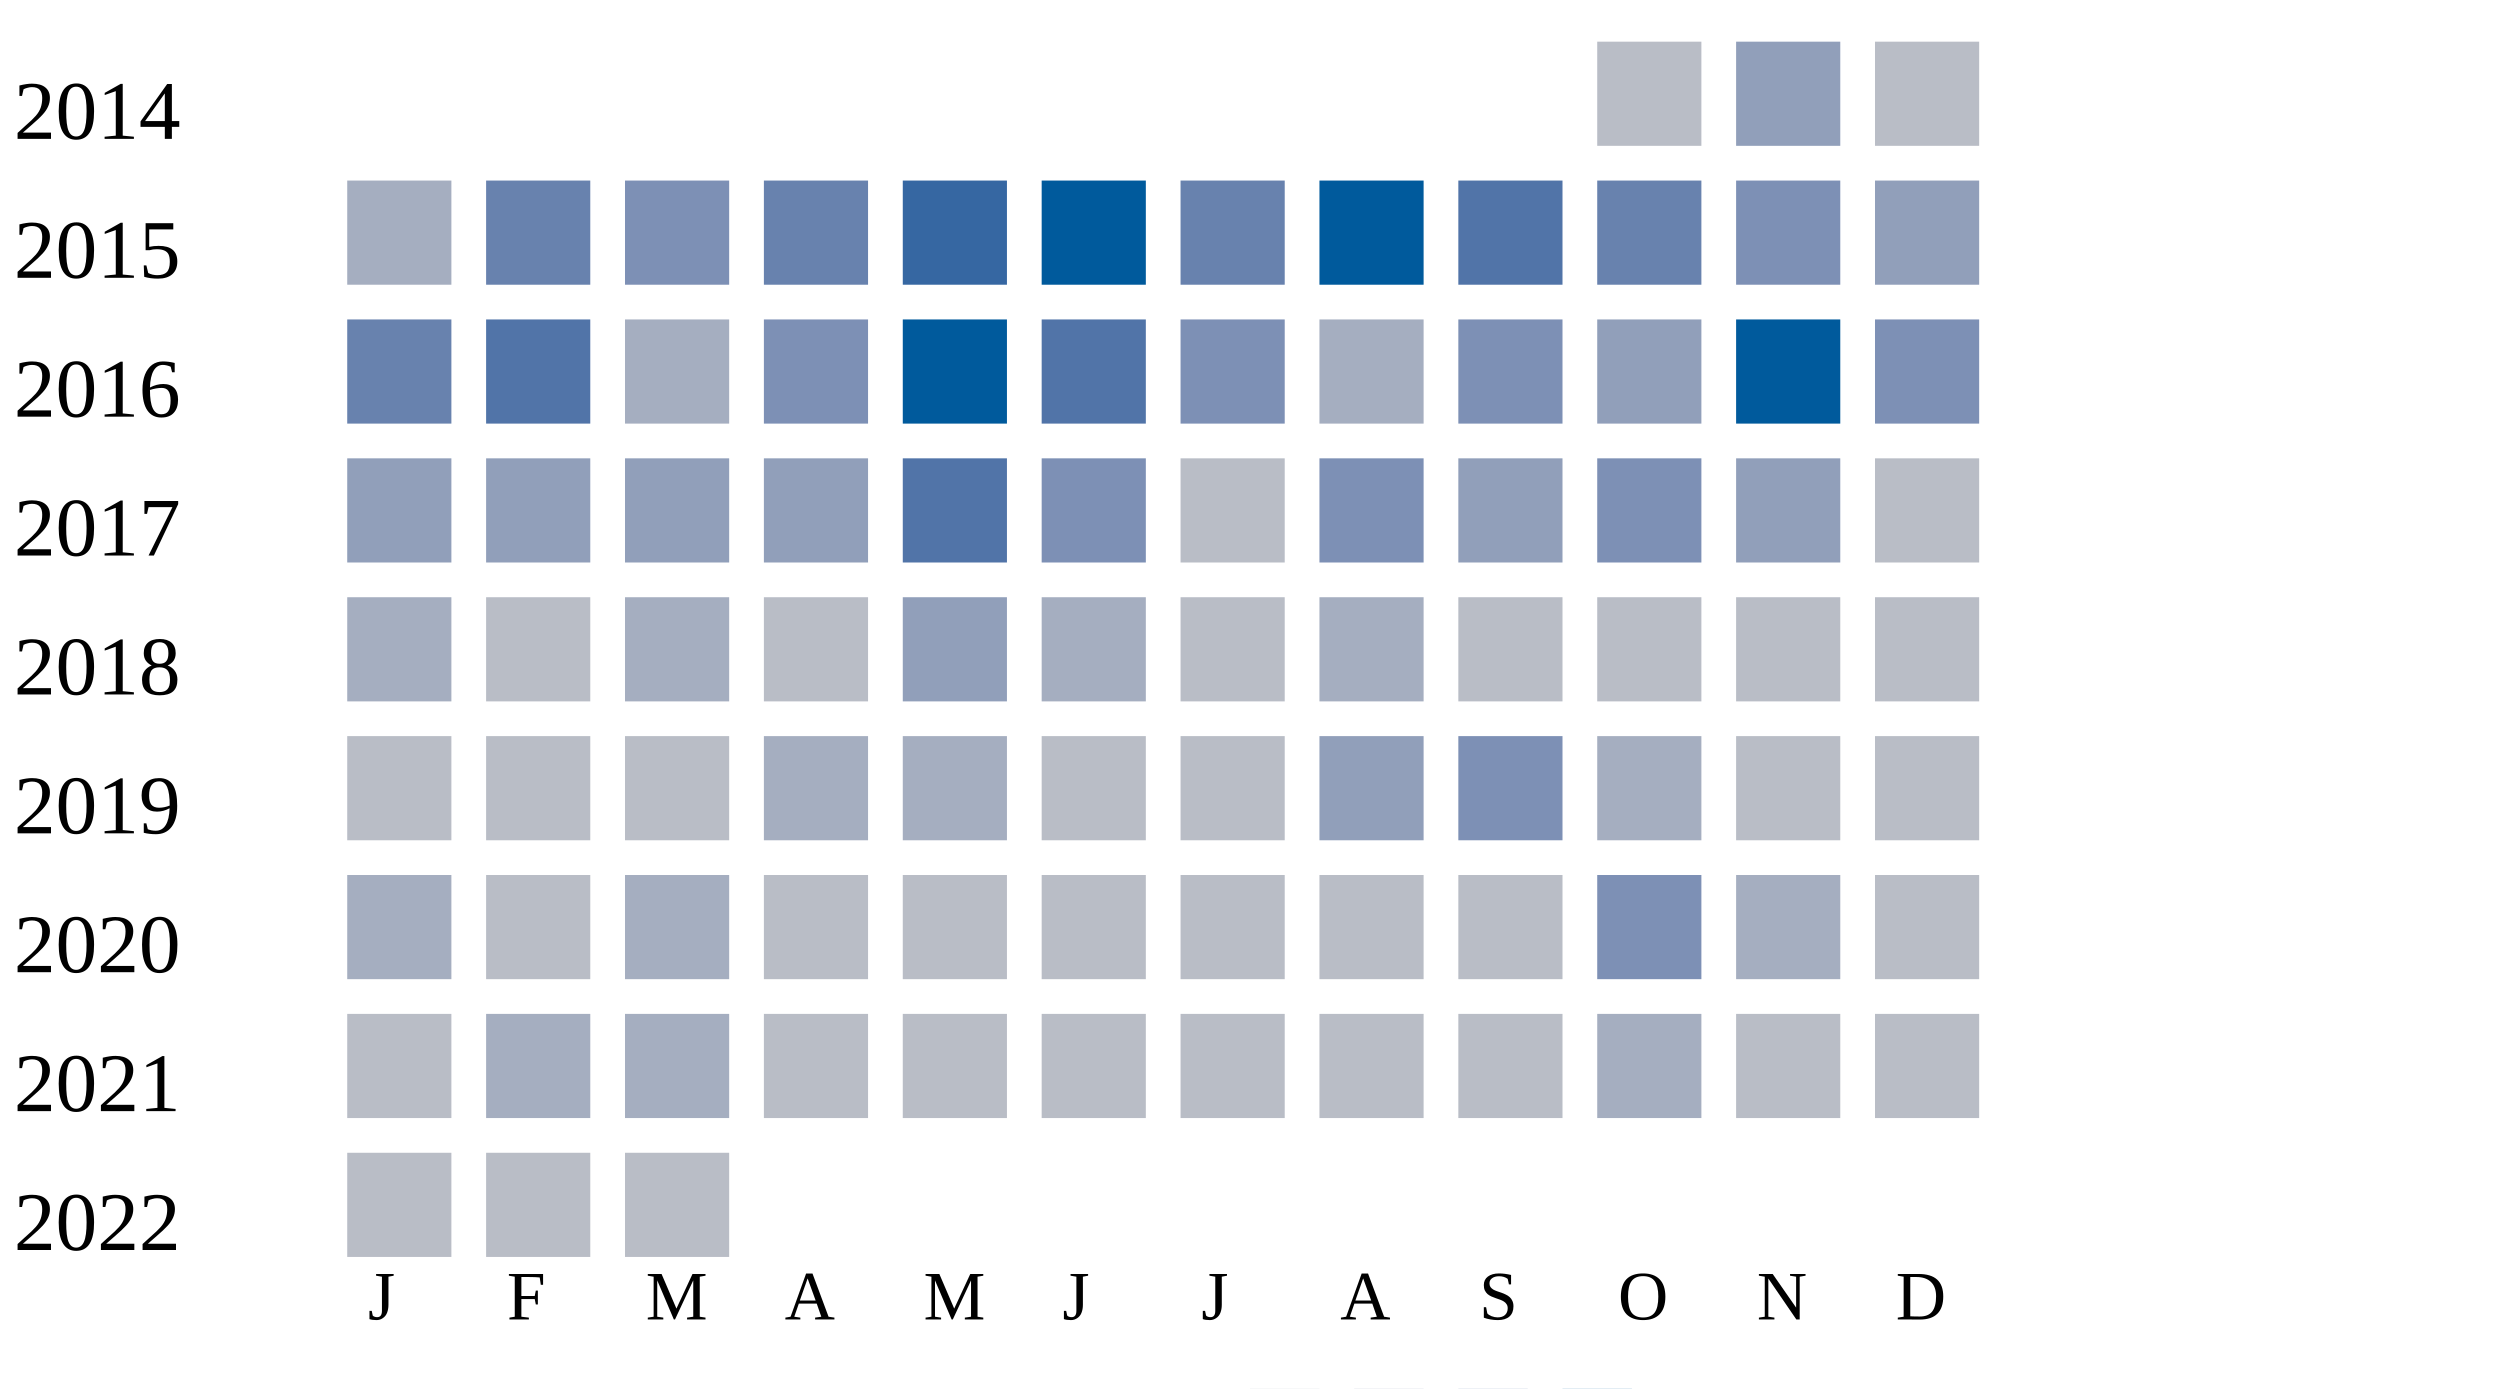
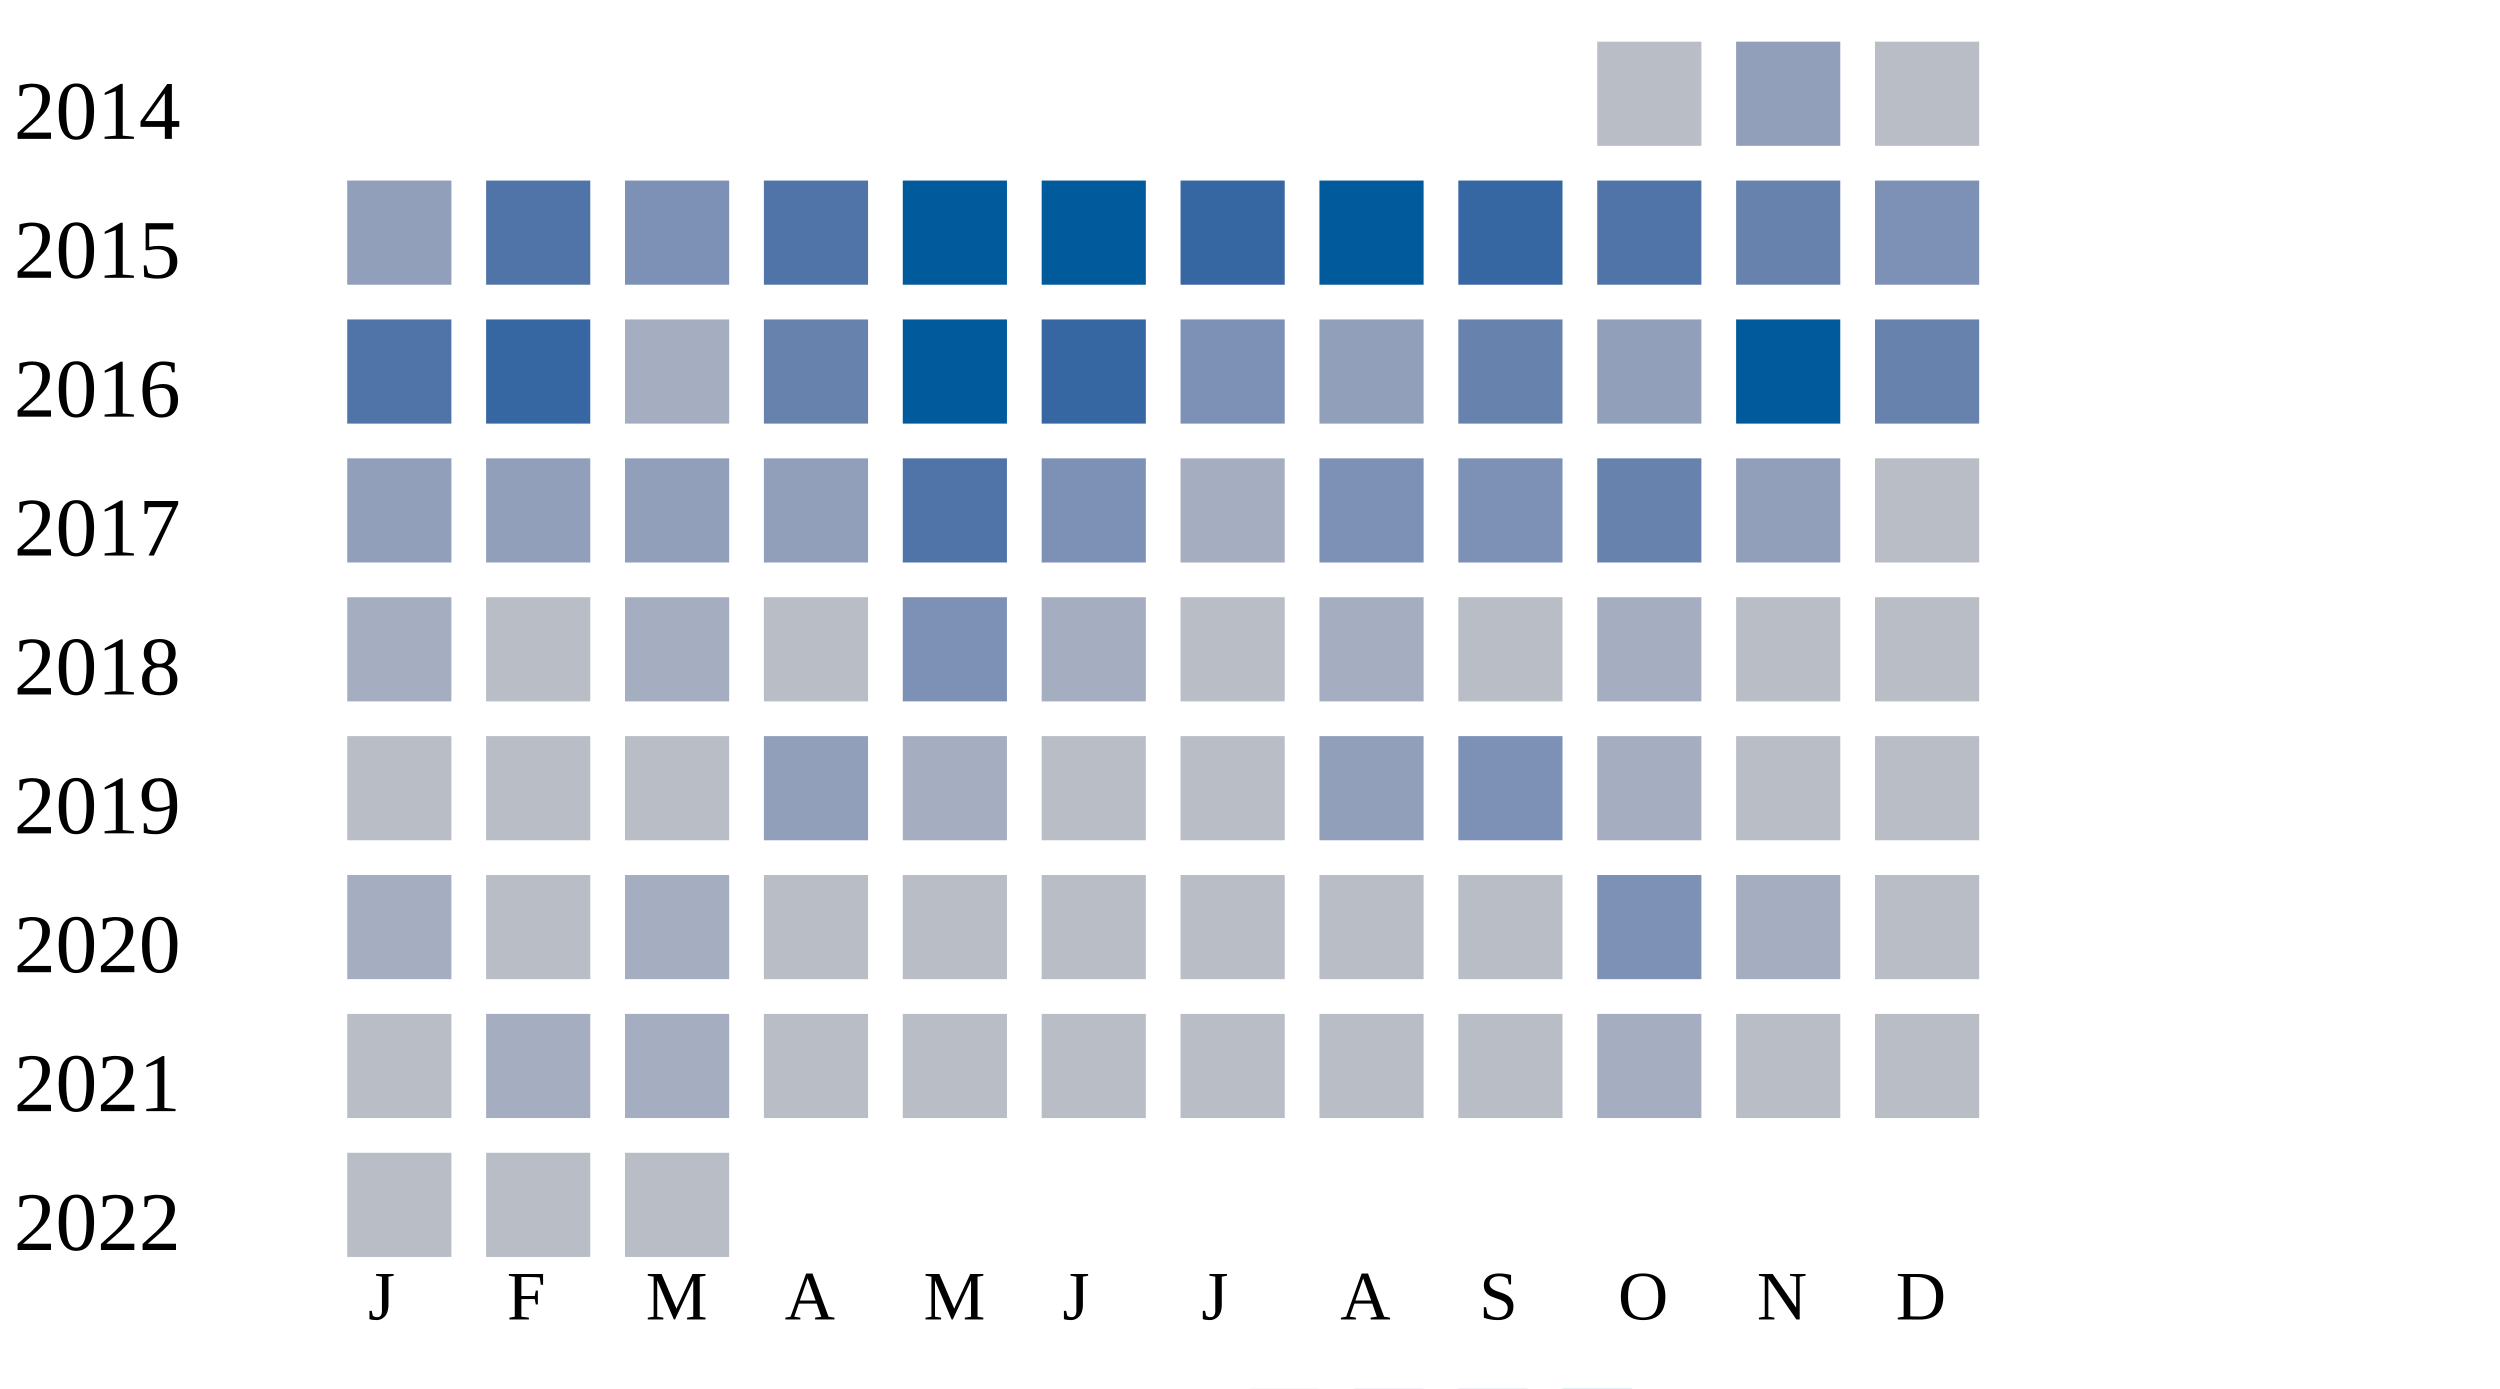
<svg xmlns="http://www.w3.org/2000/svg" width="360" height="200">
  <g transform="translate(0 0)">
    <text x="2" y="20">2014</text>
    <rect x="230" y="6" width="15" height="15" fill="#b9bdc6" />
    <rect x="250" y="6" width="15" height="15" fill="#919fba" />
    <rect x="270" y="6" width="15" height="15" fill="#b9bdc6" />
  </g>
  <g transform="translate(0 20)">
    <text x="2" y="20">2015</text>
-     <rect x="50" y="6" width="15" height="15" fill="#a5aec0" />
-     <rect x="70" y="6" width="15" height="15" fill="#6882ae" />
+     <rect x="50" y="6" width="15" height="15" fill="#919fba" />
+     <rect x="70" y="6" width="15" height="15" fill="#5174a8" />
    <rect x="90" y="6" width="15" height="15" fill="#7d90b5" />
-     <rect x="110" y="6" width="15" height="15" fill="#6882ae" />
-     <rect x="130" y="6" width="15" height="15" fill="#3667a2" />
+     <rect x="110" y="6" width="15" height="15" fill="#5174a8" />
+     <rect x="130" y="6" width="15" height="15" fill="#005a9c" />
    <rect x="150" y="6" width="15" height="15" fill="#005a9c" />
-     <rect x="170" y="6" width="15" height="15" fill="#6882ae" />
+     <rect x="170" y="6" width="15" height="15" fill="#3667a2" />
    <rect x="190" y="6" width="15" height="15" fill="#005a9c" />
-     <rect x="210" y="6" width="15" height="15" fill="#5174a8" />
-     <rect x="230" y="6" width="15" height="15" fill="#6882ae" />
-     <rect x="250" y="6" width="15" height="15" fill="#7d90b5" />
-     <rect x="270" y="6" width="15" height="15" fill="#919fba" />
+     <rect x="210" y="6" width="15" height="15" fill="#3667a2" />
+     <rect x="230" y="6" width="15" height="15" fill="#5174a8" />
+     <rect x="250" y="6" width="15" height="15" fill="#6882ae" />
+     <rect x="270" y="6" width="15" height="15" fill="#7d90b5" />
  </g>
  <g transform="translate(0 40)">
    <text x="2" y="20">2016</text>
-     <rect x="50" y="6" width="15" height="15" fill="#6882ae" />
-     <rect x="70" y="6" width="15" height="15" fill="#5174a8" />
+     <rect x="50" y="6" width="15" height="15" fill="#5174a8" />
+     <rect x="70" y="6" width="15" height="15" fill="#3667a2" />
    <rect x="90" y="6" width="15" height="15" fill="#a5aec0" />
-     <rect x="110" y="6" width="15" height="15" fill="#7d90b5" />
+     <rect x="110" y="6" width="15" height="15" fill="#6882ae" />
    <rect x="130" y="6" width="15" height="15" fill="#005a9c" />
-     <rect x="150" y="6" width="15" height="15" fill="#5174a8" />
+     <rect x="150" y="6" width="15" height="15" fill="#3667a2" />
    <rect x="170" y="6" width="15" height="15" fill="#7d90b5" />
-     <rect x="190" y="6" width="15" height="15" fill="#a5aec0" />
-     <rect x="210" y="6" width="15" height="15" fill="#7d90b5" />
+     <rect x="190" y="6" width="15" height="15" fill="#919fba" />
+     <rect x="210" y="6" width="15" height="15" fill="#6882ae" />
    <rect x="230" y="6" width="15" height="15" fill="#919fba" />
    <rect x="250" y="6" width="15" height="15" fill="#005a9c" />
-     <rect x="270" y="6" width="15" height="15" fill="#7d90b5" />
+     <rect x="270" y="6" width="15" height="15" fill="#6882ae" />
  </g>
  <g transform="translate(0 60)">
    <text x="2" y="20">2017</text>
    <rect x="50" y="6" width="15" height="15" fill="#919fba" />
    <rect x="70" y="6" width="15" height="15" fill="#919fba" />
    <rect x="90" y="6" width="15" height="15" fill="#919fba" />
    <rect x="110" y="6" width="15" height="15" fill="#919fba" />
    <rect x="130" y="6" width="15" height="15" fill="#5174a8" />
    <rect x="150" y="6" width="15" height="15" fill="#7d90b5" />
-     <rect x="170" y="6" width="15" height="15" fill="#b9bdc6" />
+     <rect x="170" y="6" width="15" height="15" fill="#a5aec0" />
    <rect x="190" y="6" width="15" height="15" fill="#7d90b5" />
-     <rect x="210" y="6" width="15" height="15" fill="#919fba" />
-     <rect x="230" y="6" width="15" height="15" fill="#7d90b5" />
+     <rect x="210" y="6" width="15" height="15" fill="#7d90b5" />
+     <rect x="230" y="6" width="15" height="15" fill="#6882ae" />
    <rect x="250" y="6" width="15" height="15" fill="#919fba" />
    <rect x="270" y="6" width="15" height="15" fill="#b9bdc6" />
  </g>
  <g transform="translate(0 80)">
    <text x="2" y="20">2018</text>
    <rect x="50" y="6" width="15" height="15" fill="#a5aec0" />
    <rect x="70" y="6" width="15" height="15" fill="#b9bdc6" />
    <rect x="90" y="6" width="15" height="15" fill="#a5aec0" />
    <rect x="110" y="6" width="15" height="15" fill="#b9bdc6" />
-     <rect x="130" y="6" width="15" height="15" fill="#919fba" />
+     <rect x="130" y="6" width="15" height="15" fill="#7d90b5" />
    <rect x="150" y="6" width="15" height="15" fill="#a5aec0" />
    <rect x="170" y="6" width="15" height="15" fill="#b9bdc6" />
    <rect x="190" y="6" width="15" height="15" fill="#a5aec0" />
    <rect x="210" y="6" width="15" height="15" fill="#b9bdc6" />
-     <rect x="230" y="6" width="15" height="15" fill="#b9bdc6" />
+     <rect x="230" y="6" width="15" height="15" fill="#a5aec0" />
    <rect x="250" y="6" width="15" height="15" fill="#b9bdc6" />
    <rect x="270" y="6" width="15" height="15" fill="#b9bdc6" />
  </g>
  <g transform="translate(0 100)">
    <text x="2" y="20">2019</text>
    <rect x="50" y="6" width="15" height="15" fill="#b9bdc6" />
    <rect x="70" y="6" width="15" height="15" fill="#b9bdc6" />
    <rect x="90" y="6" width="15" height="15" fill="#b9bdc6" />
-     <rect x="110" y="6" width="15" height="15" fill="#a5aec0" />
+     <rect x="110" y="6" width="15" height="15" fill="#919fba" />
    <rect x="130" y="6" width="15" height="15" fill="#a5aec0" />
    <rect x="150" y="6" width="15" height="15" fill="#b9bdc6" />
    <rect x="170" y="6" width="15" height="15" fill="#b9bdc6" />
    <rect x="190" y="6" width="15" height="15" fill="#919fba" />
    <rect x="210" y="6" width="15" height="15" fill="#7d90b5" />
    <rect x="230" y="6" width="15" height="15" fill="#a5aec0" />
    <rect x="250" y="6" width="15" height="15" fill="#b9bdc6" />
    <rect x="270" y="6" width="15" height="15" fill="#b9bdc6" />
  </g>
  <g transform="translate(0 120)">
    <text x="2" y="20">2020</text>
    <rect x="50" y="6" width="15" height="15" fill="#a5aec0" />
    <rect x="70" y="6" width="15" height="15" fill="#b9bdc6" />
    <rect x="90" y="6" width="15" height="15" fill="#a5aec0" />
    <rect x="110" y="6" width="15" height="15" fill="#b9bdc6" />
    <rect x="130" y="6" width="15" height="15" fill="#b9bdc6" />
    <rect x="150" y="6" width="15" height="15" fill="#b9bdc6" />
    <rect x="170" y="6" width="15" height="15" fill="#b9bdc6" />
    <rect x="190" y="6" width="15" height="15" fill="#b9bdc6" />
    <rect x="210" y="6" width="15" height="15" fill="#b9bdc6" />
    <rect x="230" y="6" width="15" height="15" fill="#7d90b5" />
    <rect x="250" y="6" width="15" height="15" fill="#a5aec0" />
    <rect x="270" y="6" width="15" height="15" fill="#b9bdc6" />
  </g>
  <g transform="translate(0 140)">
    <text x="2" y="20">2021</text>
    <rect x="50" y="6" width="15" height="15" fill="#b9bdc6" />
    <rect x="70" y="6" width="15" height="15" fill="#a5aec0" />
    <rect x="90" y="6" width="15" height="15" fill="#a5aec0" />
    <rect x="110" y="6" width="15" height="15" fill="#b9bdc6" />
    <rect x="130" y="6" width="15" height="15" fill="#b9bdc6" />
    <rect x="150" y="6" width="15" height="15" fill="#b9bdc6" />
    <rect x="170" y="6" width="15" height="15" fill="#b9bdc6" />
    <rect x="190" y="6" width="15" height="15" fill="#b9bdc6" />
    <rect x="210" y="6" width="15" height="15" fill="#b9bdc6" />
    <rect x="230" y="6" width="15" height="15" fill="#a5aec0" />
    <rect x="250" y="6" width="15" height="15" fill="#b9bdc6" />
    <rect x="270" y="6" width="15" height="15" fill="#b9bdc6" />
  </g>
  <g transform="translate(0 160)">
    <text x="2" y="20">2022</text>
    <rect x="50" y="6" width="15" height="15" fill="#b9bdc6" />
    <rect x="70" y="6" width="15" height="15" fill="#b9bdc6" />
    <rect x="90" y="6" width="15" height="15" fill="#b9bdc6" />
  </g>
  <text style="font-size: 10px; text-align: center" x="53" y="190">J</text>
  <text style="font-size: 10px; text-align: center" x="73" y="190">F</text>
  <text style="font-size: 10px; text-align: center" x="93" y="190">M</text>
  <text style="font-size: 10px; text-align: center" x="113" y="190">A</text>
  <text style="font-size: 10px; text-align: center" x="133" y="190">M</text>
  <text style="font-size: 10px; text-align: center" x="153" y="190">J</text>
  <text style="font-size: 10px; text-align: center" x="173" y="190">J</text>
  <text style="font-size: 10px; text-align: center" x="193" y="190">A</text>
  <text style="font-size: 10px; text-align: center" x="213" y="190">S</text>
  <text style="font-size: 10px; text-align: center" x="233" y="190">O</text>
  <text style="font-size: 10px; text-align: center" x="253" y="190">N</text>
  <text style="font-size: 10px; text-align: center" x="273" y="190">D</text>
  <text style="font-size: 10px;" x="155" y="209">Less</text>
  <rect fill="#b9bdc6" width="10" height="10" x="180" y="200" />
  <rect fill="#919fba" width="10" height="10" x="195" y="200" />
  <rect fill="#6882ae" width="10" height="10" x="210" y="200" />
  <rect fill="#005a9c" width="10" height="10" x="225" y="200" />
  <text x="240" y="209" style="font-size: 10px;">More</text>
</svg>
